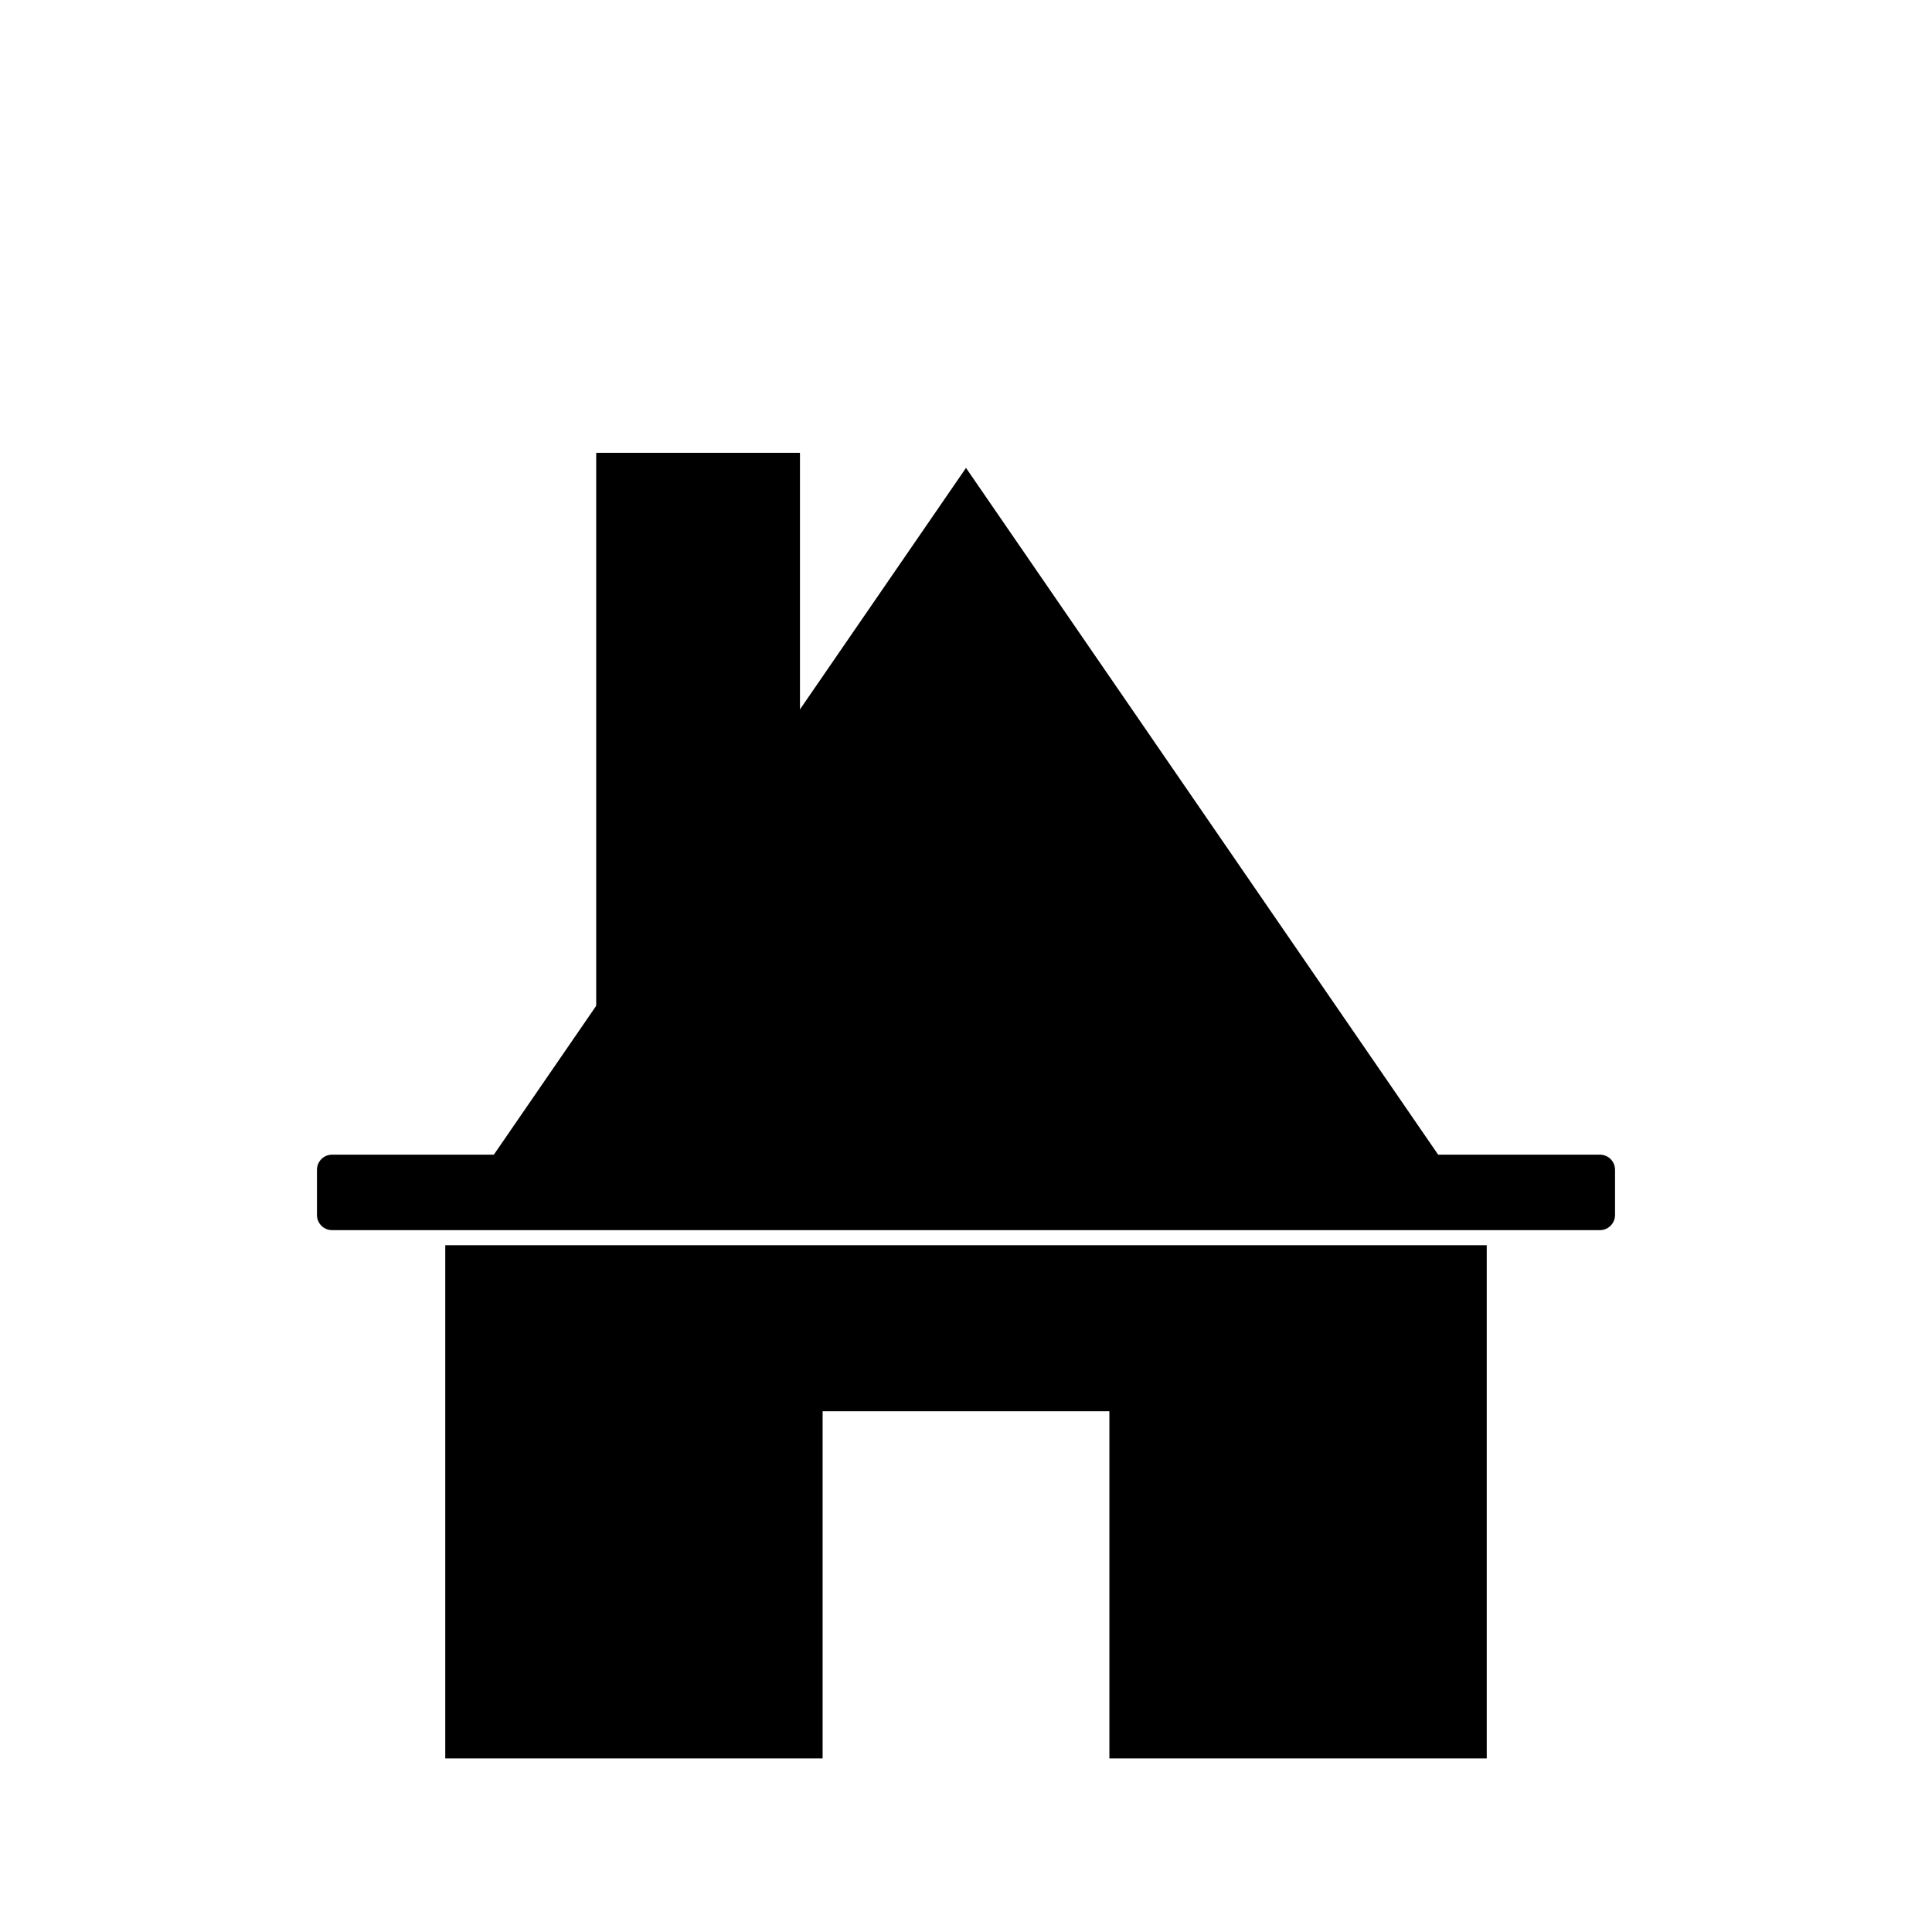
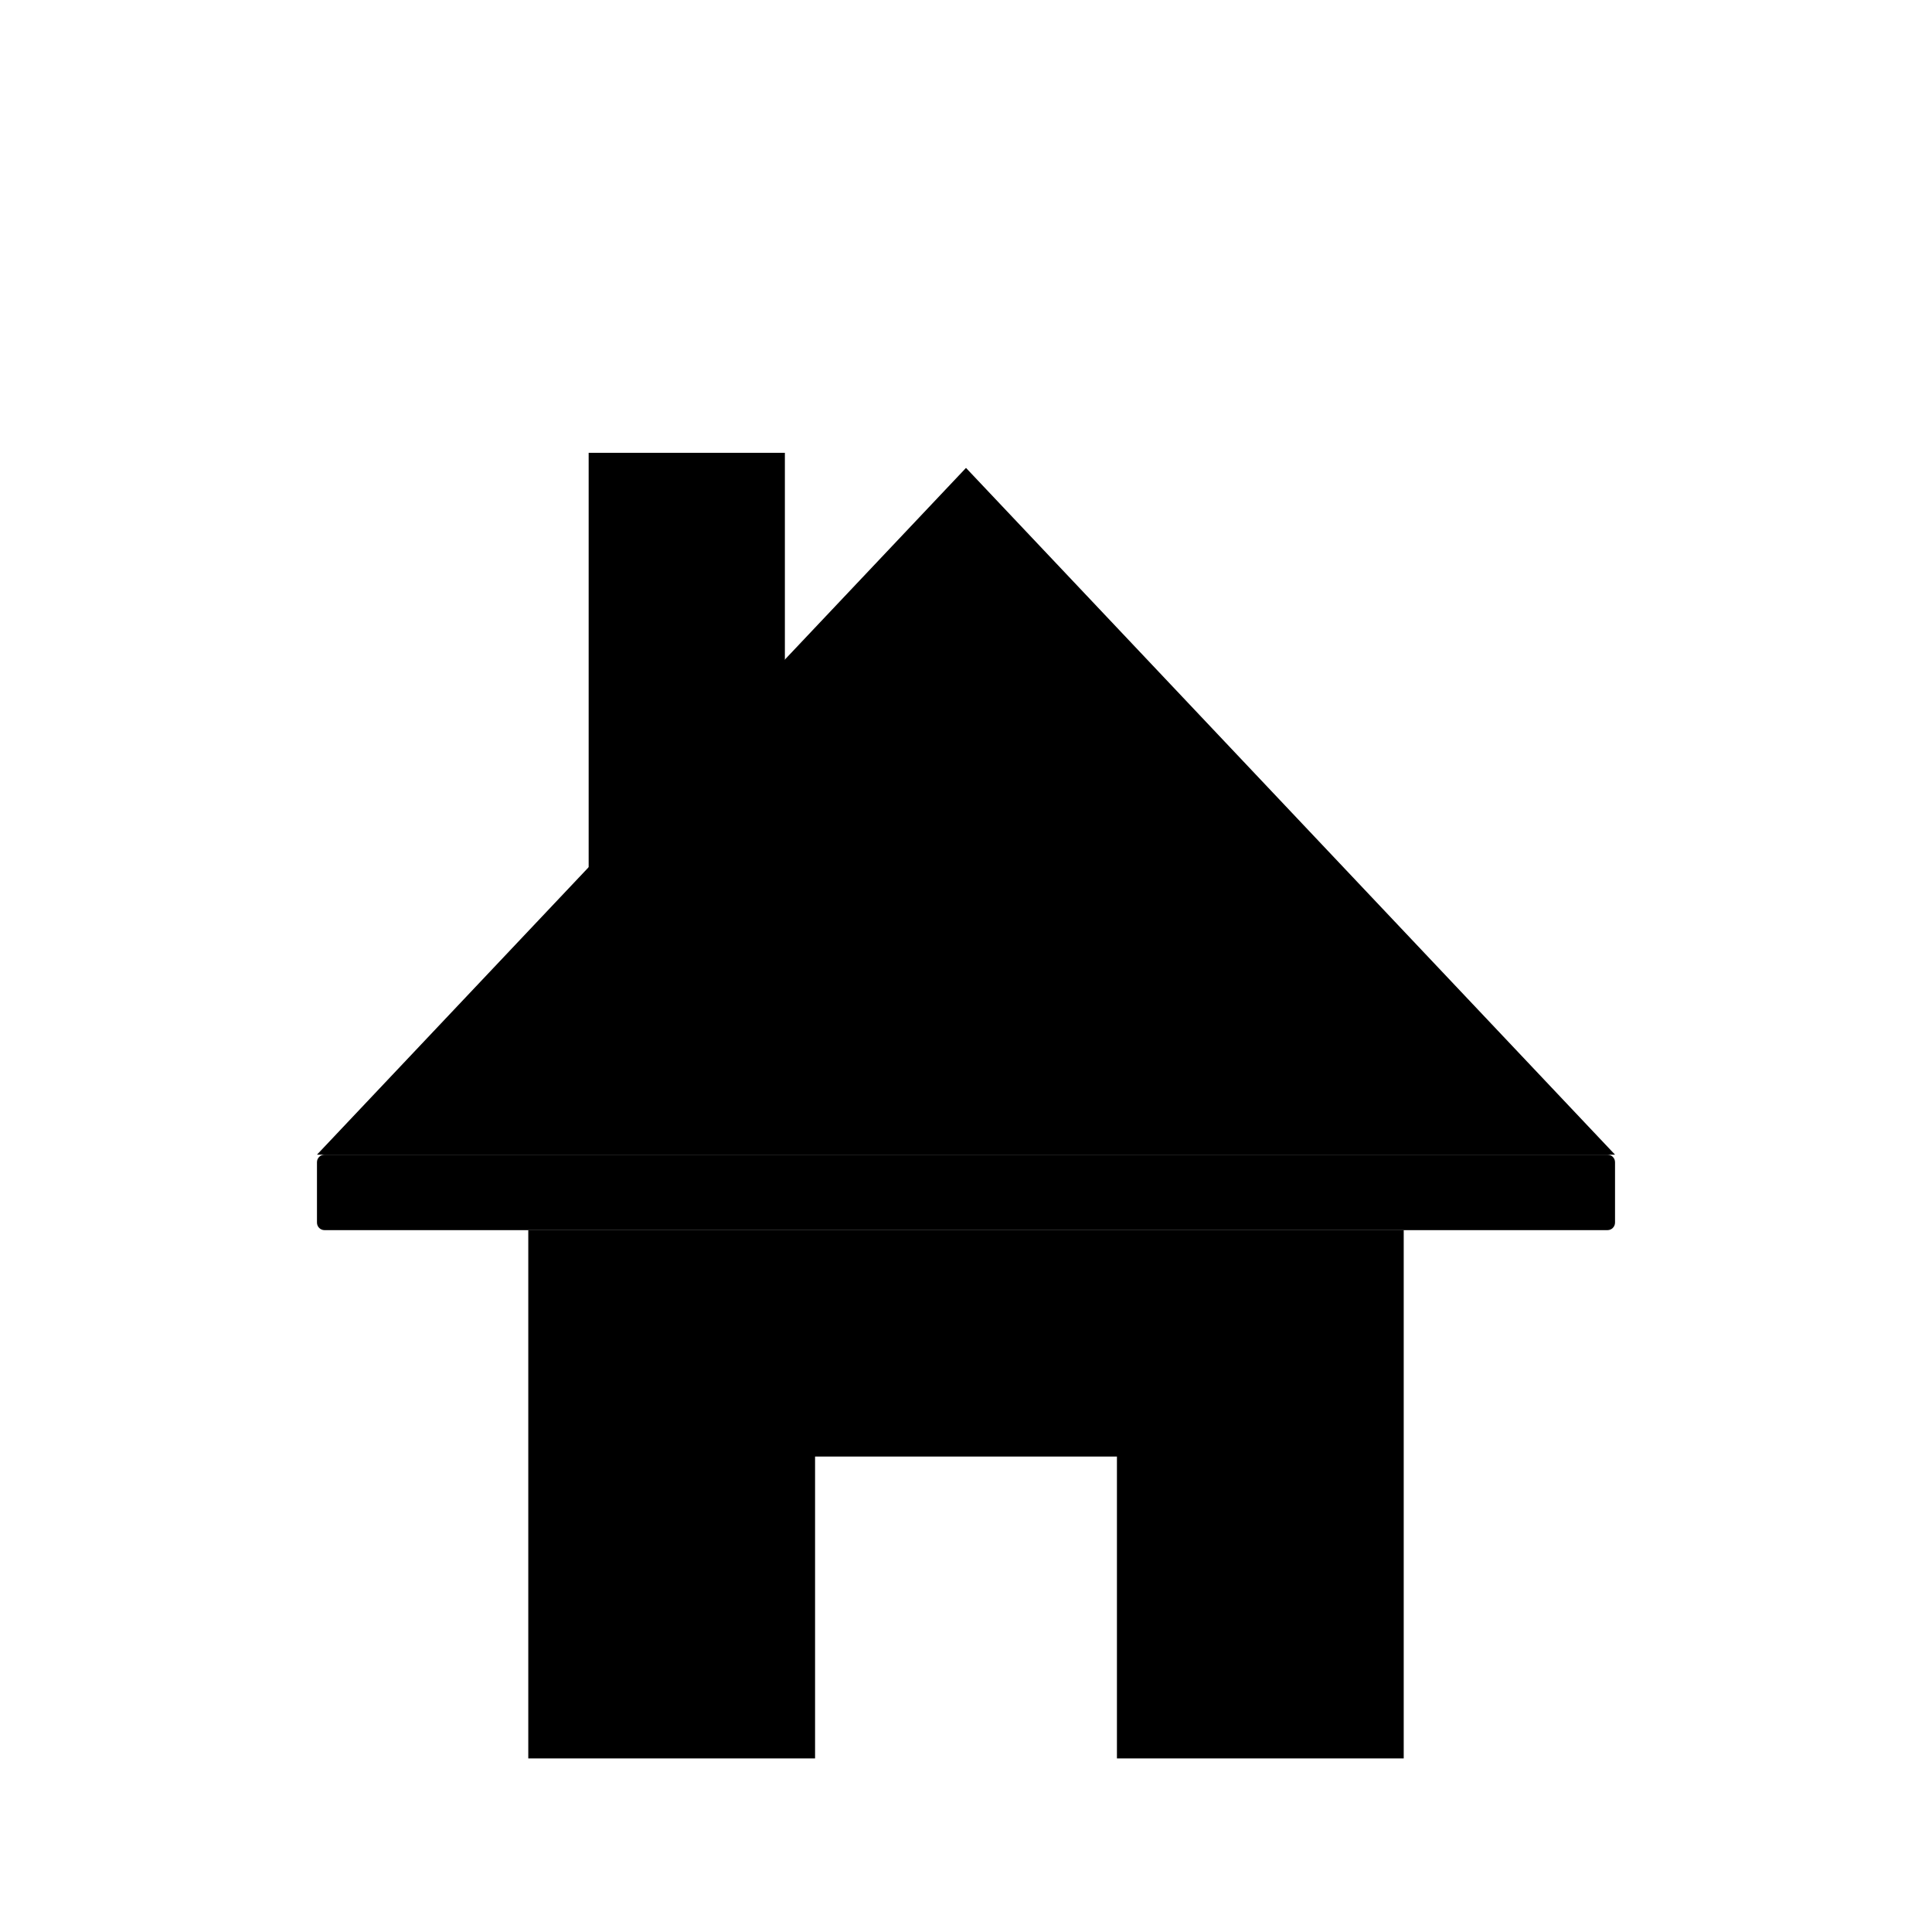
<svg xmlns="http://www.w3.org/2000/svg" viewBox="0 0 512 512">
  <g fill="currentColor">
-     <rect x="158" y="120" width="54" height="200" />
-     <polygon points="256,124 124,316 388,316" />
-     <rect x="84" y="306" width="344" height="20" rx="4" />
-     <path d="       M 118 330       L 394 330       L 394 466       L 294 466       L 294 374       L 218 374       L 218 466       L 118 466       Z     " />
+     <rect x="156" y="120" width="52" height="120" />
+     <polygon points="256,124 84,306 428,306" />
+     <rect x="84" y="306" width="344" height="20" rx="2" />
+     <path d="       M 140 326       L 372 326       L 372 466       L 296 466       L 296 386       L 216 386       L 216 466       L 140 466       Z     " />
  </g>
</svg>
